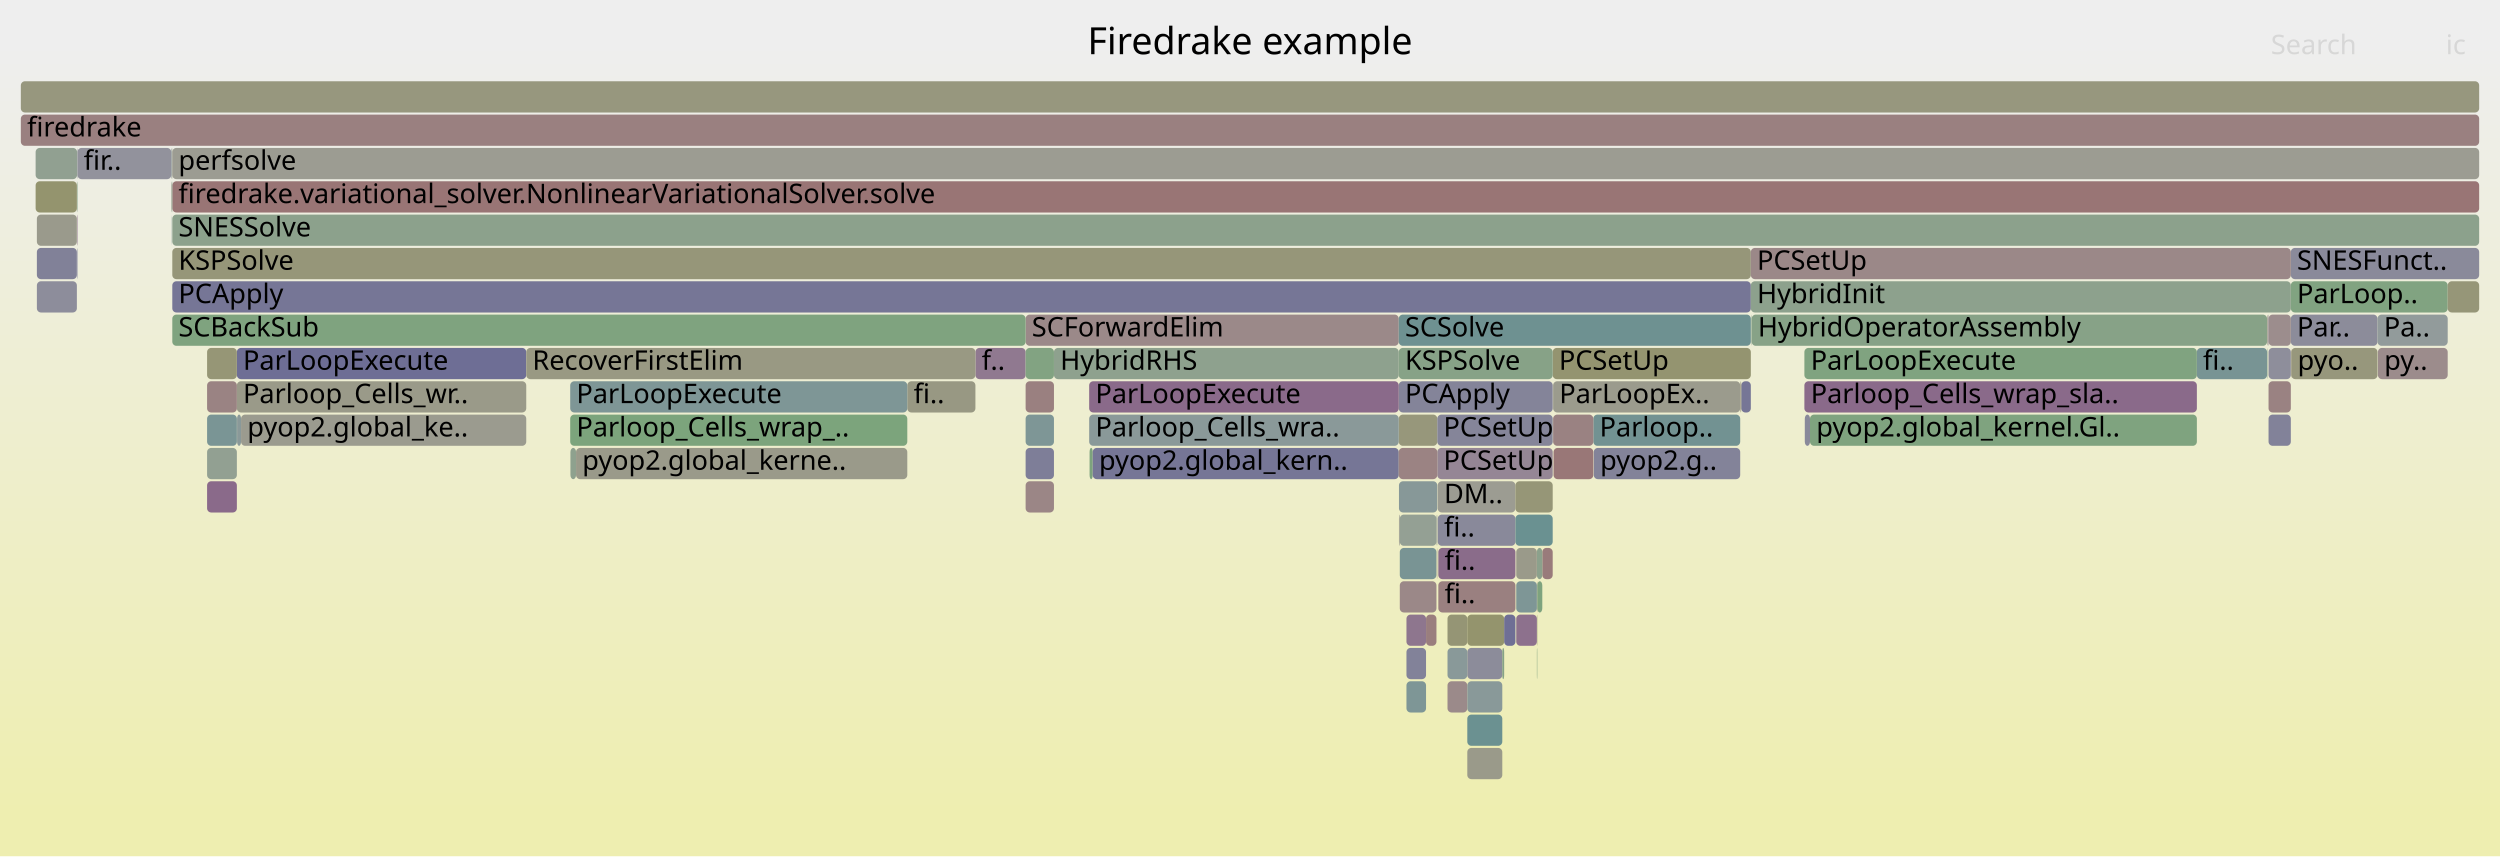
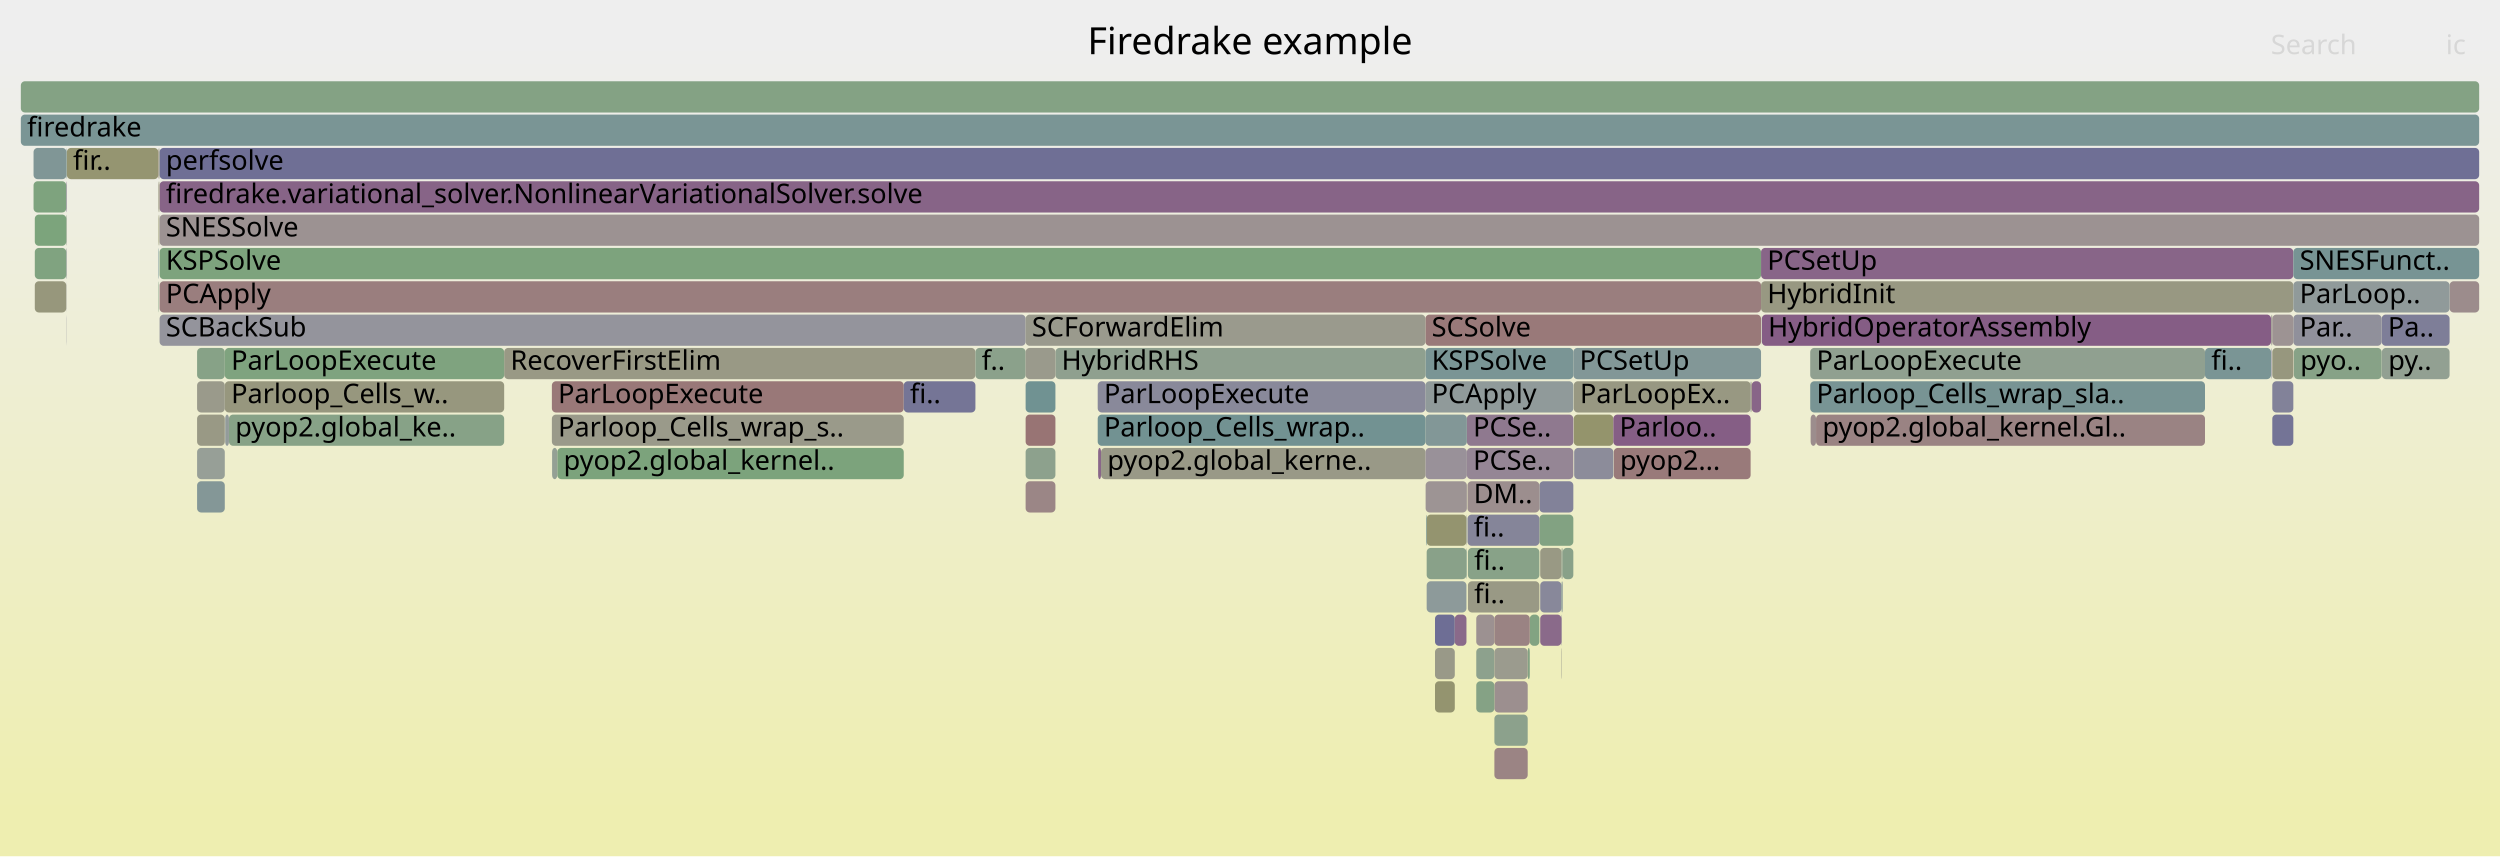
<svg xmlns="http://www.w3.org/2000/svg" version="1.1" width="1200" height="411" viewBox="0 0 1200 411">
  <defs>
    <linearGradient id="background" y1="0" y2="1" x1="0" x2="0">
      <stop stop-color="#eeeeee" offset="5%" />
      <stop stop-color="#eeeeb0" offset="95%" />
    </linearGradient>
  </defs>
  <style type="text/css">
	text { font-family:Verdana; font-size:13px; fill:rgb(0,0,0); }
	#search, #ignorecase { opacity:0.1; cursor:pointer; }
	#search:hover, #search.show, #ignorecase:hover, #ignorecase.show { opacity:1; }
	#subtitle { text-anchor:middle; font-color:rgb(160,160,160); }
	#title { text-anchor:middle; font-size:18px}
	#unzoom { cursor:pointer; }
	#frames &gt; *:hover { stroke:black; stroke-width:0.5; cursor:pointer; }
	.hide { display:none; }
	.parent { opacity:0.5; }
</style>
  <rect x="0.0" y="0" width="1200.0" height="411.0" fill="url(#background)" />
  <text id="title" x="600.00" y="26">Firedrake example</text>
  <text id="details" x="10.00" y="393"> </text>
  <text id="unzoom" x="10.00" y="26" class="hide">Reset Zoom</text>
  <text id="search" x="1090.00" y="26">Search</text>
  <text id="ignorecase" x="1174.00" y="26">ic</text>
  <text id="matched" x="1090.00" y="393"> </text>
  <g id="frames">
    <g>
-       <rect x="737.7" y="279" width="0.2" height="15.0" fill="rgb(153.494,123.451,123.451)" rx="2" ry="2" />
-       <text x="740.67" y="289.5" />
-     </g>
-     <g>
-       <rect x="273.7" y="199" width="161.8" height="15.0" fill="rgb(124.197,163.503,124.197)" rx="2" ry="2" />
-       <text x="276.68" y="209.5">Parloop_Cells_wrap_..</text>
-     </g>
-     <g>
-       <rect x="740.3" y="263" width="5.0" height="15.0" fill="rgb(153.426,122.929,122.929)" rx="2" ry="2" />
-       <text x="743.30" y="273.5" />
-     </g>
-     <g>
-       <rect x="690.1" y="247" width="37.3" height="15.0" fill="rgb(137.069,137.069,153.949)" rx="2" ry="2" />
-       <text x="693.13" y="257.5">fi..</text>
-     </g>
-     <g>
-       <rect x="99.4" y="199" width="14.3" height="15.0" fill="rgb(121.925,148.647,148.647)" rx="2" ry="2" />
-       <text x="102.43" y="209.5" />
-     </g>
-     <g>
-       <rect x="765.0" y="215" width="70.3" height="15.0" fill="rgb(130.681,130.681,152.712)" rx="2" ry="2" />
-       <text x="768.05" y="225.5">pyop2.g..</text>
-     </g>
-     <g>
-       <rect x="675.1" y="295" width="9.4" height="15.0" fill="rgb(142.363,117.931,142.363)" rx="2" ry="2" />
-       <text x="678.06" y="305.5" />
-     </g>
-     <g>
-       <rect x="435.5" y="183" width="32.7" height="15.0" fill="rgb(152.494,152.494,131.317)" rx="2" ry="2" />
-       <text x="438.54" y="193.5">fi..</text>
-     </g>
-     <g>
-       <rect x="1099.6" y="151" width="41.6" height="15.0" fill="rgb(139.695,139.695,154.457)" rx="2" ry="2" />
-       <text x="1102.56" y="161.5">Par..</text>
-     </g>
-     <g>
-       <rect x="1099.6" y="119" width="90.4" height="15.0" fill="rgb(137.945,137.945,154.118)" rx="2" ry="2" />
-       <text x="1102.56" y="129.5">SNESFunct..</text>
-     </g>
-     <g>
-       <rect x="840.8" y="151" width="247.4" height="15.0" fill="rgb(135.049,161.736,135.049)" rx="2" ry="2" />
-       <text x="843.79" y="161.5">HybridOperatorAssembly</text>
-     </g>
-     <g>
-       <rect x="113.8" y="199" width="1.9" height="15.0" fill="rgb(137.573,152.704,152.704)" rx="2" ry="2" />
-       <text x="116.83" y="209.5" />
-     </g>
-     <g>
-       <rect x="689.5" y="247" width="0.2" height="15.0" fill="rgb(149.396,159.401,149.396)" rx="2" ry="2" />
-       <text x="692.53" y="257.5" />
-     </g>
-     <g>
-       <rect x="745.3" y="167" width="95.1" height="15.0" fill="rgb(148.486,148.486,111.891)" rx="2" ry="2" />
-       <text x="748.28" y="177.5">PCSetUp</text>
-     </g>
-     <g>
-       <rect x="82.4" y="87" width="0.1" height="15.0" fill="rgb(148.236,148.236,110.683)" rx="2" ry="2" />
-       <text x="85.38" y="97.5" />
-     </g>
-     <g>
-       <rect x="273.8" y="215" width="2.7" height="15.0" fill="rgb(142.008,160.603,142.008)" rx="2" ry="2" />
-       <text x="276.84" y="225.5" />
-     </g>
-     <g>
-       <rect x="1099.6" y="135" width="75.3" height="15.0" fill="rgb(128.607,162.785,128.607)" rx="2" ry="2" />
-       <text x="1102.56" y="145.5">ParLoop..</text>
-     </g>
-     <g>
-       <rect x="1099.7" y="167" width="0.1" height="15.0" fill="rgb(152.043,112.333,112.333)" rx="2" ry="2" />
-       <text x="1102.70" y="177.5" />
-     </g>
-     <g>
-       <rect x="115.7" y="199" width="136.9" height="15.0" fill="rgb(154.985,154.985,143.388)" rx="2" ry="2" />
-       <text x="118.71" y="209.5">pyop2.global_ke..</text>
-     </g>
-     <g>
-       <rect x="113.7" y="167" width="138.9" height="15.0" fill="rgb(110.08,110.08,148.725)" rx="2" ry="2" />
-       <text x="116.65" y="177.5">ParLoopExecute</text>
-     </g>
-     <g>
-       <rect x="82.4" y="103" width="0.1" height="15.0" fill="rgb(111.74,146.007,146.007)" rx="2" ry="2" />
-       <text x="85.38" y="113.5" />
-     </g>
-     <g>
-       <rect x="492.3" y="215" width="13.6" height="15.0" fill="rgb(126.173,126.173,151.84)" rx="2" ry="2" />
-       <text x="495.26" y="225.5" />
-     </g>
-     <g>
-       <rect x="690.4" y="263" width="37.0" height="15.0" fill="rgb(138.404,107.785,138.404)" rx="2" ry="2" />
-       <text x="693.40" y="273.5">fi..</text>
-     </g>
-     <g>
-       <rect x="468.2" y="167" width="24.1" height="15.0" fill="rgb(143.566,121.012,143.566)" rx="2" ry="2" />
-       <text x="471.22" y="177.5">f..</text>
-     </g>
-     <g>
-       <rect x="868.8" y="199" width="185.7" height="15.0" fill="rgb(127.279,163.001,127.279)" rx="2" ry="2" />
-       <text x="871.82" y="209.5">pyop2.global_kernel.Gl..</text>
-     </g>
-     <g>
-       <rect x="671.5" y="231" width="18.4" height="15.0" fill="rgb(134.596,151.932,151.932)" rx="2" ry="2" />
-       <text x="674.51" y="241.5" />
-     </g>
-     <g>
-       <rect x="82.7" y="135" width="757.7" height="15.0" fill="rgb(118.327,118.327,150.321)" rx="2" ry="2" />
-       <text x="85.65" y="145.5">PCApply</text>
-     </g>
-     <g>
-       <rect x="866.3" y="199" width="2.5" height="15.0" fill="rgb(136.612,136.612,153.86)" rx="2" ry="2" />
-       <text x="869.34" y="209.5" />
-     </g>
-     <g>
-       <rect x="704.3" y="295" width="17.7" height="15.0" fill="rgb(147.95,147.95,109.294)" rx="2" ry="2" />
-       <text x="707.27" y="305.5" />
-     </g>
-     <g>
-       <rect x="671.5" y="247" width="0.4" height="15.0" fill="rgb(155.32,155.32,145.014)" rx="2" ry="2" />
-       <text x="674.51" y="257.5" />
-     </g>
-     <g>
-       <rect x="745.7" y="215" width="19.1" height="15.0" fill="rgb(152.938,119.193,119.193)" rx="2" ry="2" />
-       <text x="748.70" y="225.5" />
-     </g>
-     <g>
-       <rect x="492.3" y="167" width="13.6" height="15.0" fill="rgb(129.934,162.569,129.934)" rx="2" ry="2" />
-       <text x="495.26" y="177.5" />
-     </g>
-     <g>
-       <rect x="745.5" y="183" width="89.8" height="15.0" fill="rgb(154.567,154.567,141.365)" rx="2" ry="2" />
-       <text x="748.47" y="193.5">ParLoopEx..</text>
-     </g>
-     <g>
-       <rect x="835.8" y="183" width="4.6" height="15.0" fill="rgb(117.763,117.763,150.212)" rx="2" ry="2" />
-       <text x="838.84" y="193.5" />
-     </g>
-     <g>
-       <rect x="1174.9" y="135" width="15.1" height="15.0" fill="rgb(150.214,150.214,120.266)" rx="2" ry="2" />
-       <text x="1177.87" y="145.5" />
-     </g>
-     <g>
-       <rect x="273.7" y="183" width="161.8" height="15.0" fill="rgb(125.578,149.594,149.594)" rx="2" ry="2" />
-       <text x="276.68" y="193.5">ParLoopExecute</text>
-     </g>
-     <g>
-       <rect x="82.7" y="87" width="1107.3" height="15.0" fill="rgb(152.713,117.467,117.467)" rx="2" ry="2" />
-       <text x="85.65" y="97.5">firedrake.variational_solver.NonlinearVariationalSolver.solve</text>
-     </g>
-     <g>
-       <rect x="840.4" y="135" width="259.2" height="15.0" fill="rgb(140.591,160.834,140.591)" rx="2" ry="2" />
-       <text x="843.38" y="145.5">HybridInit</text>
-     </g>
-     <g>
-       <rect x="36.9" y="87" width="0.1" height="15.0" fill="rgb(144.421,123.205,144.421)" rx="2" ry="2" />
-       <text x="39.87" y="97.5" />
-     </g>
-     <g>
-       <rect x="523.0" y="215" width="1.5" height="15.0" fill="rgb(125.109,163.354,125.109)" rx="2" ry="2" />
-       <text x="525.98" y="225.5" />
-     </g>
-     <g>
-       <rect x="1141.4" y="167" width="33.5" height="15.0" fill="rgb(155.698,140.354,140.354)" rx="2" ry="2" />
-       <text x="1144.41" y="177.5">py..</text>
-     </g>
-     <g>
-       <rect x="671.4" y="199" width="18.5" height="15.0" fill="rgb(150.867,150.867,123.433)" rx="2" ry="2" />
-       <text x="674.39" y="209.5" />
-     </g>
-     <g>
-       <rect x="82.7" y="103" width="1107.3" height="15.0" fill="rgb(140.498,160.849,140.498)" rx="2" ry="2" />
-       <text x="85.65" y="113.5">SNESSolve</text>
-     </g>
-     <g>
-       <rect x="1054.5" y="167" width="33.7" height="15.0" fill="rgb(119.66,148.06,148.06)" rx="2" ry="2" />
-       <text x="1057.45" y="177.5">fi..</text>
-     </g>
-     <g>
-       <rect x="866.1" y="167" width="188.4" height="15.0" fill="rgb(127.596,162.949,127.596)" rx="2" ry="2" />
-       <text x="869.15" y="177.5">ParLoopExecute</text>
-     </g>
-     <g>
-       <rect x="522.8" y="199" width="148.6" height="15.0" fill="rgb(137.5,152.685,152.685)" rx="2" ry="2" />
-       <text x="525.81" y="209.5">Parloop_Cells_wra..</text>
-     </g>
-     <g>
-       <rect x="689.9" y="215" width="55.4" height="15.0" fill="rgb(148.726,134.236,148.726)" rx="2" ry="2" />
-       <text x="692.87" y="225.5">PCSetUp</text>
-     </g>
-     <g>
-       <rect x="252.6" y="167" width="215.6" height="15.0" fill="rgb(152.522,152.522,131.453)" rx="2" ry="2" />
-       <text x="255.56" y="177.5">RecoverFirstElim</text>
-     </g>
-     <g>
-       <rect x="17.7" y="135" width="19.2" height="15.0" fill="rgb(140.951,140.951,154.7)" rx="2" ry="2" />
-       <text x="20.69" y="145.5" />
-     </g>
-     <g>
-       <rect x="82.5" y="71" width="0.2" height="15.0" fill="rgb(149.426,149.426,116.45)" rx="2" ry="2" />
-       <text x="85.53" y="81.5" />
-     </g>
-     <g>
-       <rect x="866.1" y="183" width="188.4" height="15.0" fill="rgb(137.52,105.52,137.52)" rx="2" ry="2" />
-       <text x="869.15" y="193.5">Parloop_Cells_wrap_sla..</text>
-     </g>
-     <g>
-       <rect x="690.1" y="231" width="37.3" height="15.0" fill="rgb(155.551,155.551,146.13)" rx="2" ry="2" />
-       <text x="693.13" y="241.5">DM..</text>
-     </g>
-     <g>
-       <rect x="492.3" y="151" width="179.1" height="15.0" fill="rgb(155.279,137.141,137.141)" rx="2" ry="2" />
-       <text x="495.26" y="161.5">SCForwardElim</text>
-     </g>
-     <g>
-       <rect x="524.5" y="215" width="146.9" height="15.0" fill="rgb(118.462,118.462,150.348)" rx="2" ry="2" />
-       <text x="527.50" y="225.5">pyop2.global_kern..</text>
-     </g>
-     <g>
-       <rect x="17.7" y="103" width="19.2" height="15.0" fill="rgb(154.302,154.302,140.078)" rx="2" ry="2" />
-       <text x="20.69" y="113.5" />
-     </g>
-     <g>
-       <rect x="82.2" y="71" width="0.3" height="15.0" fill="rgb(142.703,154.034,154.034)" rx="2" ry="2" />
-       <text x="85.19" y="81.5" />
-     </g>
-     <g>
-       <rect x="737.7" y="311" width="0.2" height="15.0" fill="rgb(128.009,162.882,128.009)" rx="2" ry="2" />
-       <text x="740.67" y="321.5" />
-     </g>
-     <g>
-       <rect x="722.0" y="295" width="5.4" height="15.0" fill="rgb(111.347,111.347,148.97)" rx="2" ry="2" />
-       <text x="724.98" y="305.5" />
-     </g>
-     <g>
-       <rect x="492.3" y="199" width="13.6" height="15.0" fill="rgb(126.375,149.801,149.801)" rx="2" ry="2" />
-       <text x="495.26" y="209.5" />
-     </g>
-     <g>
-       <rect x="1088.9" y="151" width="10.7" height="15.0" fill="rgb(155.8,141.132,141.132)" rx="2" ry="2" />
-       <text x="1091.87" y="161.5" />
-     </g>
-     <g>
-       <rect x="835.3" y="183" width="0.1" height="15.0" fill="rgb(153.007,119.718,119.718)" rx="2" ry="2" />
-       <text x="838.27" y="193.5" />
-     </g>
-     <g>
-       <rect x="704.3" y="311" width="16.8" height="15.0" fill="rgb(139.547,139.547,154.428)" rx="2" ry="2" />
-       <text x="707.27" y="321.5" />
-     </g>
-     <g>
-       <rect x="17.7" y="119" width="19.2" height="15.0" fill="rgb(129.446,129.446,152.473)" rx="2" ry="2" />
-       <text x="20.69" y="129.5" />
-     </g>
-     <g>
-       <rect x="37.0" y="119" width="0.2" height="15.0" fill="rgb(125.364,125.364,151.683)" rx="2" ry="2" />
-       <text x="39.99" y="129.5" />
-     </g>
-     <g>
-       <rect x="10.0" y="55" width="1180.0" height="15.0" fill="rgb(154.13,128.333,128.333)" rx="2" ry="2" />
+       <rect x="242.0" y="167" width="226.2" height="15.0" fill="rgb(152.821,152.821,132.902)" rx="2" ry="2" />
+       <text x="245.02" y="177.5">RecoverFirstElim</text>
+     </g>
+     <g>
+       <rect x="1143.2" y="151" width="32.6" height="15.0" fill="rgb(125.651,125.651,151.739)" rx="2" ry="2" />
+       <text x="1146.19" y="161.5">Pa..</text>
+     </g>
+     <g>
+       <rect x="94.6" y="199" width="13.3" height="15.0" fill="rgb(152.927,152.927,133.415)" rx="2" ry="2" />
+       <text x="97.61" y="209.5" />
+     </g>
+     <g>
+       <rect x="704.6" y="279" width="34.3" height="15.0" fill="rgb(152.85,152.85,133.04)" rx="2" ry="2" />
+       <text x="707.60" y="289.5">fi..</text>
+     </g>
+     <g>
+       <rect x="755.4" y="199" width="19.0" height="15.0" fill="rgb(147.773,147.773,108.437)" rx="2" ry="2" />
+       <text x="758.37" y="209.5" />
+     </g>
+     <g>
+       <rect x="704.1" y="199" width="51.1" height="15.0" fill="rgb(143.399,120.585,143.399)" rx="2" ry="2" />
+       <text x="707.10" y="209.5">PCSe..</text>
+     </g>
+     <g>
+       <rect x="76.0" y="103" width="0.2" height="15.0" fill="rgb(147.642,147.642,107.803)" rx="2" ry="2" />
+       <text x="79.03" y="113.5" />
+     </g>
+     <g>
+       <rect x="76.6" y="87" width="1113.4" height="15.0" fill="rgb(135.362,99.989,135.362)" rx="2" ry="2" />
+       <text x="79.62" y="97.5">firedrake.variational_solver.NonlinearVariationalSolver.solve</text>
+     </g>
+     <g>
+       <rect x="684.2" y="167" width="71.0" height="15.0" fill="rgb(122.193,148.717,148.717)" rx="2" ry="2" />
+       <text x="687.20" y="177.5">KSPSolve</text>
+     </g>
+     <g>
+       <rect x="16.7" y="119" width="15.1" height="15.0" fill="rgb(128.456,162.809,128.456)" rx="2" ry="2" />
+       <text x="19.67" y="129.5" />
+     </g>
+     <g>
+       <rect x="1090.2" y="151" width="0.2" height="15.0" fill="rgb(120.134,120.134,150.671)" rx="2" ry="2" />
+       <text x="1093.21" y="161.5" />
+     </g>
+     <g>
+       <rect x="528.5" y="215" width="155.7" height="15.0" fill="rgb(153.302,153.302,135.234)" rx="2" ry="2" />
+       <text x="531.51" y="225.5">pyop2.global_kerne..</text>
+     </g>
+     <g>
+       <rect x="749.7" y="279" width="0.4" height="15.0" fill="rgb(139.371,153.17,153.17)" rx="2" ry="2" />
+       <text x="752.73" y="289.5" />
+     </g>
+     <g>
+       <rect x="717.3" y="343" width="16.0" height="15.0" fill="rgb(140.421,160.862,140.421)" rx="2" ry="2" />
+       <text x="720.31" y="353.5" />
+     </g>
+     <g>
+       <rect x="76.0" y="135" width="0.2" height="15.0" fill="rgb(131.273,162.351,131.273)" rx="2" ry="2" />
+       <text x="79.03" y="145.5" />
+     </g>
+     <g>
+       <rect x="1175.8" y="135" width="14.2" height="15.0" fill="rgb(155.622,139.765,139.765)" rx="2" ry="2" />
+       <text x="1178.81" y="145.5" />
+     </g>
+     <g>
+       <rect x="733.3" y="311" width="1.0" height="15.0" fill="rgb(130.662,162.45,130.662)" rx="2" ry="2" />
+       <text x="736.33" y="321.5" />
+     </g>
+     <g>
+       <rect x="684.2" y="183" width="71.0" height="15.0" fill="rgb(143.875,154.338,154.338)" rx="2" ry="2" />
+       <text x="687.20" y="193.5">PCApply</text>
+     </g>
+     <g>
+       <rect x="871.7" y="199" width="186.7" height="15.0" fill="rgb(154.486,131.056,131.056)" rx="2" ry="2" />
+       <text x="874.74" y="209.5">pyop2.global_kernel.Gl..</text>
+     </g>
+     <g>
+       <rect x="76.6" y="71" width="1113.4" height="15.0" fill="rgb(111.317,111.317,148.965)" rx="2" ry="2" />
+       <text x="79.62" y="81.5">perfsolve</text>
+     </g>
+     <g>
+       <rect x="492.3" y="183" width="14.3" height="15.0" fill="rgb(111.511,145.947,145.947)" rx="2" ry="2" />
+       <text x="495.32" y="193.5" />
+     </g>
+     <g>
+       <rect x="264.9" y="199" width="168.9" height="15.0" fill="rgb(153.838,153.838,137.831)" rx="2" ry="2" />
+       <text x="267.88" y="209.5">Parloop_Cells_wrap_s..</text>
+     </g>
+     <g>
+       <rect x="684.8" y="247" width="19.1" height="15.0" fill="rgb(148.393,148.393,111.441)" rx="2" ry="2" />
+       <text x="687.78" y="257.5" />
+     </g>
+     <g>
+       <rect x="774.6" y="215" width="65.7" height="15.0" fill="rgb(153.243,121.532,121.532)" rx="2" ry="2" />
+       <text x="777.58" y="225.5">pyop2...</text>
+     </g>
+     <g>
+       <rect x="739.3" y="279" width="10.2" height="15.0" fill="rgb(136.36,136.36,153.812)" rx="2" ry="2" />
+       <text x="742.34" y="289.5" />
+     </g>
+     <g>
+       <rect x="703.9" y="247" width="0.2" height="15.0" fill="rgb(145.176,154.675,154.675)" rx="2" ry="2" />
+       <text x="706.92" y="257.5" />
+     </g>
+     <g>
+       <rect x="31.8" y="119" width="0.1" height="15.0" fill="rgb(149.758,149.758,118.058)" rx="2" ry="2" />
+       <text x="34.78" y="129.5" />
+     </g>
+     <g>
+       <rect x="738.9" y="247" width="16.3" height="15.0" fill="rgb(130.423,162.489,130.423)" rx="2" ry="2" />
+       <text x="741.87" y="257.5" />
+     </g>
+     <g>
+       <rect x="688.8" y="295" width="9.5" height="15.0" fill="rgb(110.071,110.071,148.723)" rx="2" ry="2" />
+       <text x="691.77" y="305.5" />
+     </g>
+     <g>
+       <rect x="845.6" y="151" width="0.1" height="15.0" fill="rgb(137.369,161.359,137.369)" rx="2" ry="2" />
+       <text x="848.57" y="161.5" />
+     </g>
+     <g>
+       <rect x="739.3" y="263" width="10.2" height="15.0" fill="rgb(152.735,152.735,132.485)" rx="2" ry="2" />
+       <text x="742.34" y="273.5" />
+     </g>
+     <g>
+       <rect x="506.6" y="167" width="177.6" height="15.0" fill="rgb(143.47,160.365,143.47)" rx="2" ry="2" />
+       <text x="509.56" y="177.5">HybridRHS</text>
+     </g>
+     <g>
+       <rect x="492.3" y="215" width="14.3" height="15.0" fill="rgb(141.027,160.763,141.027)" rx="2" ry="2" />
+       <text x="495.32" y="225.5" />
+     </g>
+     <g>
+       <rect x="688.8" y="327" width="9.5" height="15.0" fill="rgb(148.251,148.251,110.754)" rx="2" ry="2" />
+       <text x="691.77" y="337.5" />
+     </g>
+     <g>
+       <rect x="1090.7" y="183" width="10.1" height="15.0" fill="rgb(130.191,130.191,152.618)" rx="2" ry="2" />
+       <text x="1093.73" y="193.5" />
+     </g>
+     <g>
+       <rect x="698.3" y="295" width="5.6" height="15.0" fill="rgb(137.771,106.164,137.771)" rx="2" ry="2" />
+       <text x="701.29" y="305.5" />
+     </g>
+     <g>
+       <rect x="76.6" y="151" width="415.7" height="15.0" fill="rgb(148.024,148.024,156.069)" rx="2" ry="2" />
+       <text x="79.62" y="161.5">SCBackSub</text>
+     </g>
+     <g>
+       <rect x="845.3" y="119" width="255.5" height="15.0" fill="rgb(135.622,100.657,135.622)" rx="2" ry="2" />
+       <text x="848.30" y="129.5">PCSetUp</text>
+     </g>
+     <g>
+       <rect x="109.9" y="199" width="132.1" height="15.0" fill="rgb(135.347,161.688,135.347)" rx="2" ry="2" />
+       <text x="112.91" y="209.5">pyop2.global_ke..</text>
+     </g>
+     <g>
+       <rect x="107.9" y="183" width="134.1" height="15.0" fill="rgb(151.498,151.498,126.489)" rx="2" ry="2" />
+       <text x="110.95" y="193.5">Parloop_Cells_w..</text>
+     </g>
+     <g>
+       <rect x="31.8" y="135" width="0.1" height="15.0" fill="rgb(144.473,144.473,155.382)" rx="2" ry="2" />
+       <text x="34.78" y="145.5" />
+     </g>
+     <g>
+       <rect x="1090.2" y="167" width="0.2" height="15.0" fill="rgb(108.432,108.432,148.406)" rx="2" ry="2" />
+       <text x="1093.21" y="177.5" />
+     </g>
+     <g>
+       <rect x="76.2" y="71" width="0.3" height="15.0" fill="rgb(150.102,150.102,119.725)" rx="2" ry="2" />
+       <text x="79.18" y="81.5" />
+     </g>
+     <g>
+       <rect x="684.2" y="199" width="19.9" height="15.0" fill="rgb(129.997,150.74,150.74)" rx="2" ry="2" />
+       <text x="687.20" y="209.5" />
+     </g>
+     <g>
+       <rect x="1090.7" y="199" width="10.1" height="15.0" fill="rgb(116.128,116.128,149.896)" rx="2" ry="2" />
+       <text x="1093.73" y="209.5" />
+     </g>
+     <g>
+       <rect x="749.5" y="311" width="0.2" height="15.0" fill="rgb(154.775,154.775,142.37)" rx="2" ry="2" />
+       <text x="752.54" y="321.5" />
+     </g>
+     <g>
+       <rect x="749.5" y="279" width="0.2" height="15.0" fill="rgb(119.337,147.976,147.976)" rx="2" ry="2" />
+       <text x="752.54" y="289.5" />
+     </g>
+     <g>
+       <rect x="717.3" y="327" width="16.0" height="15.0" fill="rgb(156.084,143.312,143.312)" rx="2" ry="2" />
+       <text x="720.31" y="337.5" />
+     </g>
+     <g>
+       <rect x="94.6" y="183" width="13.3" height="15.0" fill="rgb(154.125,154.125,139.219)" rx="2" ry="2" />
+       <text x="97.61" y="193.5" />
+     </g>
+     <g>
+       <rect x="31.9" y="87" width="0.2" height="15.0" fill="rgb(141.09,114.668,141.09)" rx="2" ry="2" />
+       <text x="34.90" y="97.5" />
+     </g>
+     <g>
+       <rect x="76.5" y="71" width="0.1" height="15.0" fill="rgb(126.279,149.776,149.776)" rx="2" ry="2" />
+       <text x="79.48" y="81.5" />
+     </g>
+     <g>
+       <rect x="76.6" y="103" width="1113.4" height="15.0" fill="rgb(156.464,146.224,146.224)" rx="2" ry="2" />
+       <text x="79.62" y="113.5">SNESSolve</text>
+     </g>
+     <g>
+       <rect x="684.2" y="151" width="161.1" height="15.0" fill="rgb(153.218,121.336,121.336)" rx="2" ry="2" />
+       <text x="687.20" y="161.5">SCSolve</text>
+     </g>
+     <g>
+       <rect x="264.9" y="183" width="168.9" height="15.0" fill="rgb(153.038,119.956,119.956)" rx="2" ry="2" />
+       <text x="267.88" y="193.5">ParLoopExecute</text>
+     </g>
+     <g>
+       <rect x="76.6" y="119" width="768.7" height="15.0" fill="rgb(125.006,163.371,125.006)" rx="2" ry="2" />
+       <text x="79.62" y="129.5">KSPSolve</text>
+     </g>
+     <g>
+       <rect x="1090.7" y="167" width="10.1" height="15.0" fill="rgb(151.495,151.495,126.477)" rx="2" ry="2" />
+       <text x="1093.73" y="177.5" />
+     </g>
+     <g>
+       <rect x="1100.8" y="119" width="89.2" height="15.0" fill="rgb(119.083,147.91,147.91)" rx="2" ry="2" />
+       <text x="1103.83" y="129.5">SNESFunct..</text>
+     </g>
+     <g>
+       <rect x="708.6" y="311" width="8.7" height="15.0" fill="rgb(140.57,160.837,140.57)" rx="2" ry="2" />
+       <text x="711.57" y="321.5" />
+     </g>
+     <g>
+       <rect x="31.9" y="71" width="0.2" height="15.0" fill="rgb(111.734,146.005,146.005)" rx="2" ry="2" />
+       <text x="34.90" y="81.5" />
+     </g>
+     <g>
+       <rect x="1090.1" y="151" width="0.1" height="15.0" fill="rgb(141.308,115.226,141.308)" rx="2" ry="2" />
+       <text x="1093.09" y="161.5" />
+     </g>
+     <g>
+       <rect x="1100.8" y="151" width="42.4" height="15.0" fill="rgb(143.656,143.656,155.224)" rx="2" ry="2" />
+       <text x="1103.83" y="161.5">Par..</text>
+     </g>
+     <g>
+       <rect x="76.0" y="71" width="0.2" height="15.0" fill="rgb(154.874,134.032,134.032)" rx="2" ry="2" />
+       <text x="79.03" y="81.5" />
+     </g>
+     <g>
+       <rect x="708.6" y="295" width="8.7" height="15.0" fill="rgb(156.252,144.6,144.6)" rx="2" ry="2" />
+       <text x="711.57" y="305.5" />
+     </g>
+     <g>
+       <rect x="31.8" y="103" width="0.1" height="15.0" fill="rgb(155.702,140.382,140.382)" rx="2" ry="2" />
+       <text x="34.78" y="113.5" />
+     </g>
+     <g>
+       <rect x="1101.0" y="167" width="0.1" height="15.0" fill="rgb(151.387,151.387,125.95)" rx="2" ry="2" />
+       <text x="1103.97" y="177.5" />
+     </g>
+     <g>
+       <rect x="755.6" y="215" width="18.8" height="15.0" fill="rgb(139.674,139.674,154.453)" rx="2" ry="2" />
+       <text x="758.58" y="225.5" />
+     </g>
+     <g>
+       <rect x="492.3" y="199" width="14.3" height="15.0" fill="rgb(152.497,115.808,115.808)" rx="2" ry="2" />
+       <text x="495.32" y="209.5" />
+     </g>
+     <g>
+       <rect x="76.0" y="119" width="0.2" height="15.0" fill="rgb(104.175,144.045,144.045)" rx="2" ry="2" />
+       <text x="79.03" y="129.5" />
+     </g>
+     <g>
+       <rect x="717.3" y="311" width="16.0" height="15.0" fill="rgb(154.778,154.778,142.387)" rx="2" ry="2" />
+       <text x="720.31" y="321.5" />
+     </g>
+     <g>
+       <rect x="1101.1" y="167" width="42.1" height="15.0" fill="rgb(134.847,161.769,134.847)" rx="2" ry="2" />
+       <text x="1104.10" y="177.5">pyo..</text>
+     </g>
+     <g>
+       <rect x="468.2" y="167" width="24.1" height="15.0" fill="rgb(138.525,161.17,138.525)" rx="2" ry="2" />
+       <text x="471.23" y="177.5">f..</text>
+     </g>
+     <g>
+       <rect x="684.5" y="247" width="0.3" height="15.0" fill="rgb(111.679,145.991,145.991)" rx="2" ry="2" />
+       <text x="687.46" y="257.5" />
+     </g>
+     <g>
+       <rect x="738.9" y="231" width="16.3" height="15.0" fill="rgb(130.118,130.118,152.604)" rx="2" ry="2" />
+       <text x="741.87" y="241.5" />
+     </g>
+     <g>
+       <rect x="16.1" y="71" width="15.8" height="15.0" fill="rgb(128.035,150.231,150.231)" rx="2" ry="2" />
+       <text x="19.06" y="81.5" />
+     </g>
+     <g>
+       <rect x="433.8" y="183" width="34.4" height="15.0" fill="rgb(116.544,116.544,149.976)" rx="2" ry="2" />
+       <text x="436.78" y="193.5">fi..</text>
+     </g>
+     <g>
+       <rect x="94.6" y="167" width="13.3" height="15.0" fill="rgb(135.319,161.692,135.319)" rx="2" ry="2" />
+       <text x="97.61" y="177.5" />
+     </g>
+     <g>
+       <rect x="840.3" y="183" width="0.2" height="15.0" fill="rgb(109.943,109.943,148.699)" rx="2" ry="2" />
+       <text x="843.31" y="193.5" />
+     </g>
+     <g>
+       <rect x="31.8" y="87" width="0.1" height="15.0" fill="rgb(115.659,115.659,149.805)" rx="2" ry="2" />
+       <text x="34.78" y="97.5" />
+     </g>
+     <g>
+       <rect x="750.1" y="263" width="5.1" height="15.0" fill="rgb(136.584,161.486,136.584)" rx="2" ry="2" />
+       <text x="753.09" y="273.5" />
+     </g>
+     <g>
+       <rect x="16.1" y="87" width="15.7" height="15.0" fill="rgb(126.267,163.166,126.267)" rx="2" ry="2" />
+       <text x="19.06" y="97.5" />
+     </g>
+     <g>
+       <rect x="1058.4" y="167" width="31.7" height="15.0" fill="rgb(122.286,148.741,148.741)" rx="2" ry="2" />
+       <text x="1061.44" y="177.5">fi..</text>
+     </g>
+     <g>
+       <rect x="869.1" y="199" width="2.6" height="15.0" fill="rgb(155.801,141.142,141.142)" rx="2" ry="2" />
+       <text x="872.11" y="209.5" />
+     </g>
+     <g>
+       <rect x="107.9" y="167" width="134.1" height="15.0" fill="rgb(126.987,163.049,126.987)" rx="2" ry="2" />
+       <text x="110.95" y="177.5">ParLoopExecute</text>
+     </g>
+     <g>
+       <rect x="526.9" y="183" width="157.3" height="15.0" fill="rgb(137.291,137.291,153.992)" rx="2" ry="2" />
+       <text x="529.91" y="193.5">ParLoopExecute</text>
+     </g>
+     <g>
+       <rect x="684.2" y="215" width="19.9" height="15.0" fill="rgb(152.734,144.507,152.734)" rx="2" ry="2" />
+       <text x="687.20" y="225.5" />
+     </g>
+     <g>
+       <rect x="94.6" y="215" width="13.3" height="15.0" fill="rgb(151.083,159.126,151.083)" rx="2" ry="2" />
+       <text x="97.61" y="225.5" />
+     </g>
+     <g>
+       <rect x="704.4" y="247" width="34.5" height="15.0" fill="rgb(132.777,132.777,153.118)" rx="2" ry="2" />
+       <text x="707.36" y="257.5">fi..</text>
+     </g>
+     <g>
+       <rect x="774.4" y="199" width="65.9" height="15.0" fill="rgb(132.927,93.751,132.927)" rx="2" ry="2" />
+       <text x="777.36" y="209.5">Parloo..</text>
+     </g>
+     <g>
+       <rect x="492.3" y="151" width="191.9" height="15.0" fill="rgb(154.454,154.454,140.814)" rx="2" ry="2" />
+       <text x="495.32" y="161.5">SCForwardElim</text>
+     </g>
+     <g>
+       <rect x="267.5" y="215" width="166.3" height="15.0" fill="rgb(124.329,163.481,124.329)" rx="2" ry="2" />
+       <text x="270.51" y="225.5">pyop2.global_kernel..</text>
+     </g>
+     <g>
+       <rect x="31.8" y="151" width="0.1" height="15.0" fill="rgb(141.261,141.261,154.76)" rx="2" ry="2" />
+       <text x="34.78" y="161.5" />
+     </g>
+     <g>
+       <rect x="755.2" y="167" width="90.1" height="15.0" fill="rgb(130.181,150.788,150.788)" rx="2" ry="2" />
+       <text x="758.20" y="177.5">PCSetUp</text>
+     </g>
+     <g>
+       <rect x="16.7" y="135" width="15.1" height="15.0" fill="rgb(151.035,151.035,124.248)" rx="2" ry="2" />
+       <text x="19.67" y="145.5" />
+     </g>
+     <g>
+       <rect x="32.1" y="71" width="43.9" height="15.0" fill="rgb(148.751,148.751,113.179)" rx="2" ry="2" />
+       <text x="35.07" y="81.5">fir..</text>
+     </g>
+     <g>
+       <rect x="265.0" y="215" width="2.5" height="15.0" fill="rgb(147.913,159.642,147.913)" rx="2" ry="2" />
+       <text x="268.04" y="225.5" />
+     </g>
+     <g>
+       <rect x="734.3" y="295" width="4.6" height="15.0" fill="rgb(130.232,162.52,130.232)" rx="2" ry="2" />
+       <text x="737.29" y="305.5" />
+     </g>
+     <g>
+       <rect x="704.1" y="215" width="51.1" height="15.0" fill="rgb(148.688,134.137,148.688)" rx="2" ry="2" />
+       <text x="707.10" y="225.5">PCSe..</text>
+     </g>
+     <g>
+       <rect x="749.5" y="295" width="0.2" height="15.0" fill="rgb(125.651,125.651,151.739)" rx="2" ry="2" />
+       <text x="752.54" y="305.5" />
+     </g>
+     <g>
+       <rect x="704.4" y="231" width="34.5" height="15.0" fill="rgb(155.958,142.344,142.344)" rx="2" ry="2" />
+       <text x="707.36" y="241.5">DM..</text>
+     </g>
+     <g>
+       <rect x="688.8" y="311" width="9.5" height="15.0" fill="rgb(153.478,153.478,136.087)" rx="2" ry="2" />
+       <text x="691.77" y="321.5" />
+     </g>
+     <g>
+       <rect x="708.6" y="327" width="8.7" height="15.0" fill="rgb(133.17,162.042,133.17)" rx="2" ry="2" />
+       <text x="711.57" y="337.5" />
+     </g>
+     <g>
+       <rect x="76.3" y="103" width="0.2" height="15.0" fill="rgb(153.532,153.532,136.345)" rx="2" ry="2" />
+       <text x="79.33" y="113.5" />
+     </g>
+     <g>
+       <rect x="527.1" y="215" width="1.4" height="15.0" fill="rgb(136.659,103.314,136.659)" rx="2" ry="2" />
+       <text x="530.07" y="225.5" />
+     </g>
+     <g>
+       <rect x="76.6" y="135" width="768.7" height="15.0" fill="rgb(153.79,125.726,125.726)" rx="2" ry="2" />
+       <text x="79.62" y="145.5">PCApply</text>
+     </g>
+     <g>
+       <rect x="703.9" y="263" width="0.2" height="15.0" fill="rgb(108.199,145.089,145.089)" rx="2" ry="2" />
+       <text x="706.92" y="273.5" />
+     </g>
+     <g>
+       <rect x="845.3" y="135" width="255.5" height="15.0" fill="rgb(152.203,152.203,129.907)" rx="2" ry="2" />
+       <text x="848.30" y="145.5">HybridInit</text>
+     </g>
+     <g>
+       <rect x="16.7" y="103" width="15.1" height="15.0" fill="rgb(124.186,163.505,124.186)" rx="2" ry="2" />
+       <text x="19.67" y="113.5" />
+     </g>
+     <g>
+       <rect x="755.4" y="183" width="84.9" height="15.0" fill="rgb(152.253,152.253,130.148)" rx="2" ry="2" />
+       <text x="758.37" y="193.5">ParLoopEx..</text>
+     </g>
+     <g>
+       <rect x="94.6" y="231" width="13.3" height="15.0" fill="rgb(132.4,151.363,151.363)" rx="2" ry="2" />
+       <text x="97.61" y="241.5" />
+     </g>
+     <g>
+       <rect x="717.3" y="359" width="16.0" height="15.0" fill="rgb(154.636,132.206,132.206)" rx="2" ry="2" />
+       <text x="720.31" y="369.5" />
+     </g>
+     <g>
+       <rect x="76.3" y="87" width="0.2" height="15.0" fill="rgb(148.973,148.973,114.256)" rx="2" ry="2" />
+       <text x="79.33" y="97.5" />
+     </g>
+     <g>
+       <rect x="10.0" y="55" width="1180.0" height="15.0" fill="rgb(121.742,148.6,148.6)" rx="2" ry="2" />
      <text x="13.00" y="65.5">firedrake</text>
    </g>
    <g>
-       <rect x="82.7" y="119" width="757.7" height="15.0" fill="rgb(150.293,150.293,120.649)" rx="2" ry="2" />
-       <text x="85.65" y="129.5">KSPSolve</text>
-     </g>
-     <g>
-       <rect x="671.9" y="263" width="17.6" height="15.0" fill="rgb(120.567,148.295,148.295)" rx="2" ry="2" />
-       <text x="674.86" y="273.5" />
-     </g>
-     <g>
-       <rect x="671.4" y="183" width="73.9" height="15.0" fill="rgb(131.821,131.821,152.933)" rx="2" ry="2" />
-       <text x="674.39" y="193.5">PCApply</text>
-     </g>
-     <g>
-       <rect x="99.4" y="167" width="14.3" height="15.0" fill="rgb(149.81,149.81,118.311)" rx="2" ry="2" />
-       <text x="102.43" y="177.5" />
-     </g>
-     <g>
-       <rect x="671.4" y="167" width="73.9" height="15.0" fill="rgb(135.202,161.711,135.202)" rx="2" ry="2" />
-       <text x="674.39" y="177.5">KSPSolve</text>
-     </g>
-     <g>
-       <rect x="737.9" y="279" width="2.4" height="15.0" fill="rgb(125.501,163.291,125.501)" rx="2" ry="2" />
-       <text x="740.86" y="289.5" />
-     </g>
-     <g>
-       <rect x="522.8" y="183" width="148.6" height="15.0" fill="rgb(137.705,105.993,137.705)" rx="2" ry="2" />
-       <text x="525.81" y="193.5">ParLoopExecute</text>
-     </g>
-     <g>
-       <rect x="671.9" y="279" width="17.6" height="15.0" fill="rgb(155.079,135.607,135.607)" rx="2" ry="2" />
-       <text x="674.86" y="289.5" />
-     </g>
-     <g>
-       <rect x="37.0" y="103" width="0.2" height="15.0" fill="rgb(136.999,104.186,136.999)" rx="2" ry="2" />
-       <text x="39.99" y="113.5" />
-     </g>
-     <g>
-       <rect x="1088.5" y="151" width="0.4" height="15.0" fill="rgb(150.498,138.776,150.498)" rx="2" ry="2" />
-       <text x="1091.49" y="161.5" />
-     </g>
-     <g>
-       <rect x="737.7" y="263" width="2.6" height="15.0" fill="rgb(140.131,160.909,140.131)" rx="2" ry="2" />
-       <text x="740.67" y="273.5" />
-     </g>
-     <g>
-       <rect x="82.7" y="71" width="1107.3" height="15.0" fill="rgb(155.62,155.62,146.466)" rx="2" ry="2" />
-       <text x="85.65" y="81.5">perfsolve</text>
-     </g>
-     <g>
-       <rect x="694.8" y="311" width="9.5" height="15.0" fill="rgb(136.913,152.533,152.533)" rx="2" ry="2" />
-       <text x="697.78" y="321.5" />
-     </g>
-     <g>
-       <rect x="1088.9" y="167" width="10.7" height="15.0" fill="rgb(141.547,141.547,154.816)" rx="2" ry="2" />
-       <text x="1091.87" y="177.5" />
-     </g>
-     <g>
-       <rect x="694.8" y="327" width="9.5" height="15.0" fill="rgb(155.402,138.085,138.085)" rx="2" ry="2" />
-       <text x="697.78" y="337.5" />
-     </g>
-     <g>
-       <rect x="37.0" y="71" width="0.2" height="15.0" fill="rgb(144.292,154.446,154.446)" rx="2" ry="2" />
-       <text x="39.99" y="81.5" />
-     </g>
-     <g>
-       <rect x="840.4" y="119" width="259.2" height="15.0" fill="rgb(155.141,136.078,136.078)" rx="2" ry="2" />
-       <text x="843.38" y="129.5">PCSetUp</text>
-     </g>
-     <g>
-       <rect x="835.4" y="183" width="0.4" height="15.0" fill="rgb(151.61,151.61,127.031)" rx="2" ry="2" />
-       <text x="838.41" y="193.5" />
-     </g>
-     <g>
-       <rect x="276.5" y="215" width="159.0" height="15.0" fill="rgb(153.915,153.915,138.205)" rx="2" ry="2" />
-       <text x="279.47" y="225.5">pyop2.global_kerne..</text>
-     </g>
-     <g>
-       <rect x="690.4" y="279" width="37.0" height="15.0" fill="rgb(154.14,128.406,128.406)" rx="2" ry="2" />
-       <text x="693.40" y="289.5">fi..</text>
-     </g>
-     <g>
-       <rect x="37.0" y="87" width="0.2" height="15.0" fill="rgb(126.342,163.154,126.342)" rx="2" ry="2" />
-       <text x="39.99" y="97.5" />
-     </g>
-     <g>
-       <rect x="840.6" y="151" width="0.2" height="15.0" fill="rgb(136.727,161.463,136.727)" rx="2" ry="2" />
-       <text x="843.65" y="161.5" />
-     </g>
-     <g>
-       <rect x="704.3" y="327" width="16.8" height="15.0" fill="rgb(137.461,152.675,152.675)" rx="2" ry="2" />
-       <text x="707.27" y="337.5" />
-     </g>
-     <g>
-       <rect x="727.4" y="231" width="17.9" height="15.0" fill="rgb(149.986,149.986,119.163)" rx="2" ry="2" />
-       <text x="730.37" y="241.5" />
-     </g>
-     <g>
-       <rect x="37.2" y="71" width="45.0" height="15.0" fill="rgb(146.105,146.105,155.698)" rx="2" ry="2" />
-       <text x="40.18" y="81.5">fir..</text>
-     </g>
-     <g>
-       <rect x="694.8" y="295" width="9.5" height="15.0" fill="rgb(149.471,149.471,116.665)" rx="2" ry="2" />
-       <text x="697.78" y="305.5" />
-     </g>
-     <g>
-       <rect x="492.3" y="183" width="13.6" height="15.0" fill="rgb(154.032,127.576,127.576)" rx="2" ry="2" />
-       <text x="495.26" y="193.5" />
-     </g>
-     <g>
-       <rect x="99.4" y="231" width="14.3" height="15.0" fill="rgb(137.574,105.657,137.574)" rx="2" ry="2" />
-       <text x="102.43" y="241.5" />
-     </g>
-     <g>
-       <rect x="1088.2" y="151" width="0.1" height="15.0" fill="rgb(155.148,136.136,136.136)" rx="2" ry="2" />
-       <text x="1091.20" y="161.5" />
-     </g>
-     <g>
-       <rect x="113.7" y="183" width="138.9" height="15.0" fill="rgb(153.681,153.681,137.07)" rx="2" ry="2" />
-       <text x="116.65" y="193.5">Parloop_Cells_wr..</text>
-     </g>
-     <g>
-       <rect x="10.0" y="39" width="1180.0" height="15.0" fill="rgb(151.451,151.451,126.264)" rx="2" ry="2" />
+       <rect x="717.3" y="295" width="17.0" height="15.0" fill="rgb(154.461,130.869,130.869)" rx="2" ry="2" />
+       <text x="720.31" y="305.5" />
+     </g>
+     <g>
+       <rect x="684.8" y="263" width="19.1" height="15.0" fill="rgb(136.797,161.452,136.797)" rx="2" ry="2" />
+       <text x="687.78" y="273.5" />
+     </g>
+     <g>
+       <rect x="840.5" y="183" width="0.3" height="15.0" fill="rgb(149.851,149.851,118.508)" rx="2" ry="2" />
+       <text x="843.45" y="193.5" />
+     </g>
+     <g>
+       <rect x="492.3" y="231" width="14.3" height="15.0" fill="rgb(154.891,134.164,134.164)" rx="2" ry="2" />
+       <text x="495.32" y="241.5" />
+     </g>
+     <g>
+       <rect x="845.7" y="151" width="244.4" height="15.0" fill="rgb(132.51,92.682,132.51)" rx="2" ry="2" />
+       <text x="848.70" y="161.5">HybridOperatorAssembly</text>
+     </g>
+     <g>
+       <rect x="492.3" y="167" width="14.3" height="15.0" fill="rgb(154.383,154.383,140.472)" rx="2" ry="2" />
+       <text x="495.32" y="177.5" />
+     </g>
+     <g>
+       <rect x="10.0" y="39" width="1180.0" height="15.0" fill="rgb(132.107,162.215,132.107)" rx="2" ry="2" />
      <text x="13.00" y="49.5" />
    </g>
    <g>
-       <rect x="675.1" y="327" width="9.4" height="15.0" fill="rgb(125.973,149.697,149.697)" rx="2" ry="2" />
-       <text x="678.06" y="337.5" />
-     </g>
-     <g>
-       <rect x="671.9" y="247" width="17.6" height="15.0" fill="rgb(148.485,159.549,148.485)" rx="2" ry="2" />
-       <text x="674.86" y="257.5" />
-     </g>
-     <g>
-       <rect x="675.1" y="311" width="9.4" height="15.0" fill="rgb(130.49,130.49,152.676)" rx="2" ry="2" />
-       <text x="678.06" y="321.5" />
-     </g>
-     <g>
-       <rect x="764.8" y="199" width="70.5" height="15.0" fill="rgb(113.573,146.482,146.482)" rx="2" ry="2" />
-       <text x="767.80" y="209.5">Parloop..</text>
-     </g>
-     <g>
-       <rect x="684.5" y="295" width="5.0" height="15.0" fill="rgb(153.8,125.803,125.803)" rx="2" ry="2" />
-       <text x="687.53" y="305.5" />
-     </g>
-     <g>
-       <rect x="737.7" y="295" width="0.2" height="15.0" fill="rgb(149.073,149.073,114.738)" rx="2" ry="2" />
-       <text x="740.67" y="305.5" />
-     </g>
-     <g>
-       <rect x="82.5" y="87" width="0.2" height="15.0" fill="rgb(141.867,160.626,141.867)" rx="2" ry="2" />
-       <text x="85.53" y="97.5" />
-     </g>
-     <g>
-       <rect x="492.3" y="231" width="13.6" height="15.0" fill="rgb(154.902,134.251,134.251)" rx="2" ry="2" />
-       <text x="495.26" y="241.5" />
-     </g>
-     <g>
-       <rect x="17.1" y="87" width="19.8" height="15.0" fill="rgb(148.106,148.106,110.052)" rx="2" ry="2" />
-       <text x="20.11" y="97.5" />
-     </g>
-     <g>
-       <rect x="745.5" y="199" width="19.3" height="15.0" fill="rgb(154.407,130.453,130.453)" rx="2" ry="2" />
-       <text x="748.47" y="209.5" />
-     </g>
-     <g>
-       <rect x="1088.3" y="151" width="0.2" height="15.0" fill="rgb(152.339,152.339,130.566)" rx="2" ry="2" />
-       <text x="1091.34" y="161.5" />
-     </g>
-     <g>
-       <rect x="704.3" y="343" width="16.8" height="15.0" fill="rgb(107.019,144.783,144.783)" rx="2" ry="2" />
-       <text x="707.27" y="353.5" />
-     </g>
-     <g>
-       <rect x="727.4" y="247" width="17.9" height="15.0" fill="rgb(106.306,144.598,144.598)" rx="2" ry="2" />
-       <text x="730.37" y="257.5" />
-     </g>
-     <g>
-       <rect x="721.1" y="311" width="0.9" height="15.0" fill="rgb(134.077,161.894,134.077)" rx="2" ry="2" />
-       <text x="724.07" y="321.5" />
-     </g>
-     <g>
-       <rect x="727.8" y="279" width="9.9" height="15.0" fill="rgb(125.829,149.659,149.659)" rx="2" ry="2" />
-       <text x="730.80" y="289.5" />
-     </g>
-     <g>
-       <rect x="1099.8" y="167" width="41.4" height="15.0" fill="rgb(150.927,150.927,123.724)" rx="2" ry="2" />
-       <text x="1102.83" y="177.5">pyo..</text>
-     </g>
-     <g>
-       <rect x="82.7" y="151" width="409.6" height="15.0" fill="rgb(126.89,163.064,126.89)" rx="2" ry="2" />
-       <text x="85.65" y="161.5">SCBackSub</text>
-     </g>
-     <g>
-       <rect x="689.9" y="199" width="55.4" height="15.0" fill="rgb(132.874,132.874,153.137)" rx="2" ry="2" />
-       <text x="692.87" y="209.5">PCSetUp</text>
-     </g>
-     <g>
-       <rect x="505.9" y="167" width="165.5" height="15.0" fill="rgb(141.707,160.652,141.707)" rx="2" ry="2" />
-       <text x="508.89" y="177.5">HybridRHS</text>
-     </g>
-     <g>
-       <rect x="17.1" y="71" width="19.9" height="15.0" fill="rgb(144.562,160.188,144.562)" rx="2" ry="2" />
-       <text x="20.11" y="81.5" />
-     </g>
-     <g>
-       <rect x="99.4" y="183" width="14.3" height="15.0" fill="rgb(154.414,130.504,130.504)" rx="2" ry="2" />
-       <text x="102.43" y="193.5" />
-     </g>
-     <g>
-       <rect x="727.8" y="295" width="9.9" height="15.0" fill="rgb(140.575,113.349,140.575)" rx="2" ry="2" />
-       <text x="730.80" y="305.5" />
-     </g>
-     <g>
-       <rect x="82.2" y="87" width="0.2" height="15.0" fill="rgb(147.294,159.743,147.294)" rx="2" ry="2" />
-       <text x="85.19" y="97.5" />
-     </g>
-     <g>
-       <rect x="704.3" y="359" width="16.8" height="15.0" fill="rgb(153.946,153.946,138.355)" rx="2" ry="2" />
-       <text x="707.27" y="369.5" />
-     </g>
-     <g>
-       <rect x="671.4" y="215" width="18.5" height="15.0" fill="rgb(154.507,131.223,131.223)" rx="2" ry="2" />
-       <text x="674.39" y="225.5" />
-     </g>
-     <g>
-       <rect x="99.4" y="215" width="14.3" height="15.0" fill="rgb(145.579,160.022,145.579)" rx="2" ry="2" />
-       <text x="102.43" y="225.5" />
-     </g>
-     <g>
-       <rect x="1088.9" y="199" width="10.7" height="15.0" fill="rgb(130.03,130.03,152.587)" rx="2" ry="2" />
-       <text x="1091.87" y="209.5" />
-     </g>
-     <g>
-       <rect x="671.4" y="151" width="169.0" height="15.0" fill="rgb(109.596,145.451,145.451)" rx="2" ry="2" />
-       <text x="674.39" y="161.5">SCSolve</text>
-     </g>
-     <g>
-       <rect x="689.7" y="247" width="0.2" height="15.0" fill="rgb(149.387,159.402,149.387)" rx="2" ry="2" />
-       <text x="692.66" y="257.5" />
-     </g>
-     <g>
-       <rect x="1088.3" y="167" width="0.2" height="15.0" fill="rgb(132.817,162.1,132.817)" rx="2" ry="2" />
-       <text x="1091.34" y="177.5" />
-     </g>
-     <g>
-       <rect x="689.7" y="263" width="0.2" height="15.0" fill="rgb(151.095,151.095,124.538)" rx="2" ry="2" />
-       <text x="692.66" y="273.5" />
-     </g>
-     <g>
-       <rect x="1088.9" y="183" width="10.7" height="15.0" fill="rgb(154.368,130.157,130.157)" rx="2" ry="2" />
-       <text x="1091.87" y="193.5" />
-     </g>
-     <g>
-       <rect x="727.8" y="263" width="9.9" height="15.0" fill="rgb(153.779,153.779,137.544)" rx="2" ry="2" />
-       <text x="730.80" y="273.5" />
-     </g>
-     <g>
-       <rect x="1141.2" y="151" width="33.7" height="15.0" fill="rgb(146.397,154.992,154.992)" rx="2" ry="2" />
-       <text x="1144.24" y="161.5">Pa..</text>
+       <rect x="840.8" y="183" width="4.5" height="15.0" fill="rgb(135.574,100.535,135.574)" rx="2" ry="2" />
+       <text x="843.85" y="193.5" />
+     </g>
+     <g>
+       <rect x="739.3" y="295" width="10.2" height="15.0" fill="rgb(137.817,106.28,137.817)" rx="2" ry="2" />
+       <text x="742.34" y="305.5" />
+     </g>
+     <g>
+       <rect x="704.6" y="263" width="34.3" height="15.0" fill="rgb(135.515,161.66,135.515)" rx="2" ry="2" />
+       <text x="707.60" y="273.5">fi..</text>
+     </g>
+     <g>
+       <rect x="76.2" y="87" width="0.1" height="15.0" fill="rgb(154.907,134.284,134.284)" rx="2" ry="2" />
+       <text x="79.18" y="97.5" />
+     </g>
+     <g>
+       <rect x="684.3" y="231" width="19.8" height="15.0" fill="rgb(156.703,148.058,148.058)" rx="2" ry="2" />
+       <text x="687.33" y="241.5" />
+     </g>
+     <g>
+       <rect x="526.9" y="199" width="157.3" height="15.0" fill="rgb(113.618,146.493,146.493)" rx="2" ry="2" />
+       <text x="529.91" y="209.5">Parloop_Cells_wrap..</text>
+     </g>
+     <g>
+       <rect x="868.9" y="167" width="189.5" height="15.0" fill="rgb(144.173,160.251,144.173)" rx="2" ry="2" />
+       <text x="871.90" y="177.5">ParLoopExecute</text>
+     </g>
+     <g>
+       <rect x="31.9" y="103" width="0.2" height="15.0" fill="rgb(137.056,161.41,137.056)" rx="2" ry="2" />
+       <text x="34.90" y="113.5" />
+     </g>
+     <g>
+       <rect x="31.9" y="119" width="0.2" height="15.0" fill="rgb(135.749,152.231,152.231)" rx="2" ry="2" />
+       <text x="34.90" y="129.5" />
+     </g>
+     <g>
+       <rect x="1090.4" y="151" width="0.3" height="15.0" fill="rgb(148.751,148.751,113.178)" rx="2" ry="2" />
+       <text x="1093.36" y="161.5" />
+     </g>
+     <g>
+       <rect x="1100.8" y="135" width="75.0" height="15.0" fill="rgb(143.65,154.28,154.28)" rx="2" ry="2" />
+       <text x="1103.83" y="145.5">ParLoop..</text>
+     </g>
+     <g>
+       <rect x="749.5" y="263" width="0.6" height="15.0" fill="rgb(142.762,160.481,142.762)" rx="2" ry="2" />
+       <text x="752.54" y="273.5" />
+     </g>
+     <g>
+       <rect x="76.0" y="87" width="0.2" height="15.0" fill="rgb(150.41,150.41,121.219)" rx="2" ry="2" />
+       <text x="79.03" y="97.5" />
+     </g>
+     <g>
+       <rect x="1090.7" y="151" width="10.1" height="15.0" fill="rgb(156.608,147.325,147.325)" rx="2" ry="2" />
+       <text x="1093.73" y="161.5" />
+     </g>
+     <g>
+       <rect x="684.8" y="279" width="19.1" height="15.0" fill="rgb(140.894,153.565,153.565)" rx="2" ry="2" />
+       <text x="687.78" y="289.5" />
+     </g>
+     <g>
+       <rect x="1143.3" y="167" width="32.5" height="15.0" fill="rgb(145.894,159.971,145.894)" rx="2" ry="2" />
+       <text x="1146.35" y="177.5">py..</text>
+     </g>
+     <g>
+       <rect x="108.1" y="199" width="1.8" height="15.0" fill="rgb(147.058,155.163,155.163)" rx="2" ry="2" />
+       <text x="111.12" y="209.5" />
+     </g>
+     <g>
+       <rect x="868.9" y="183" width="189.5" height="15.0" fill="rgb(120.056,148.163,148.163)" rx="2" ry="2" />
+       <text x="871.90" y="193.5">Parloop_Cells_wrap_sla..</text>
    </g>
  </g>
</svg>
